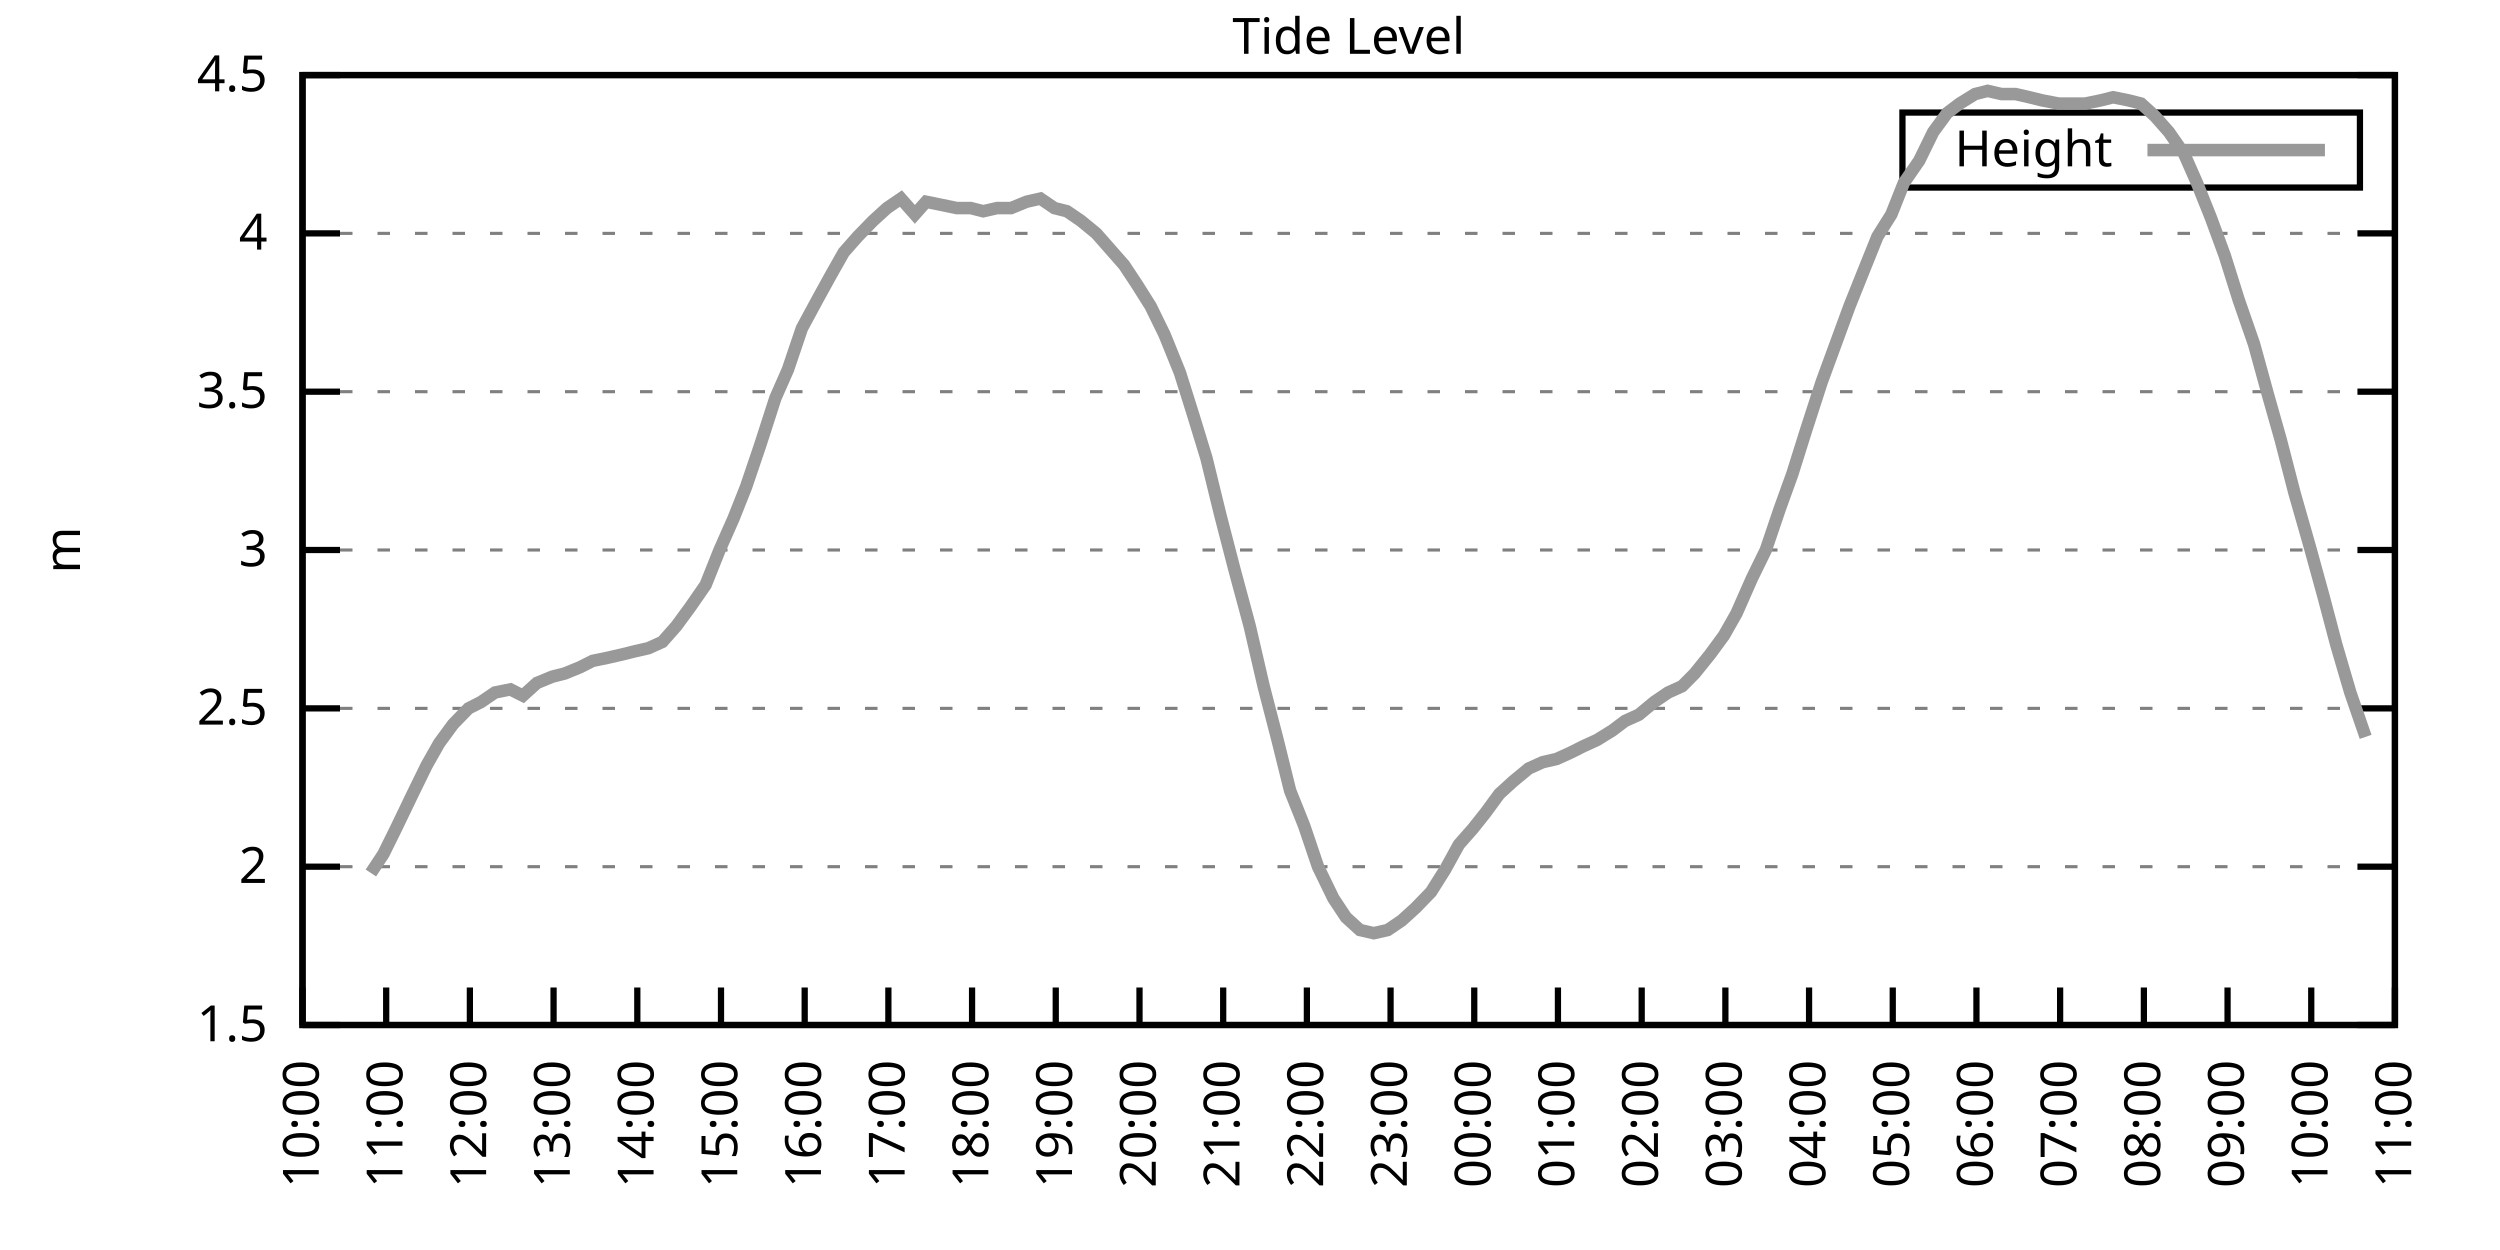
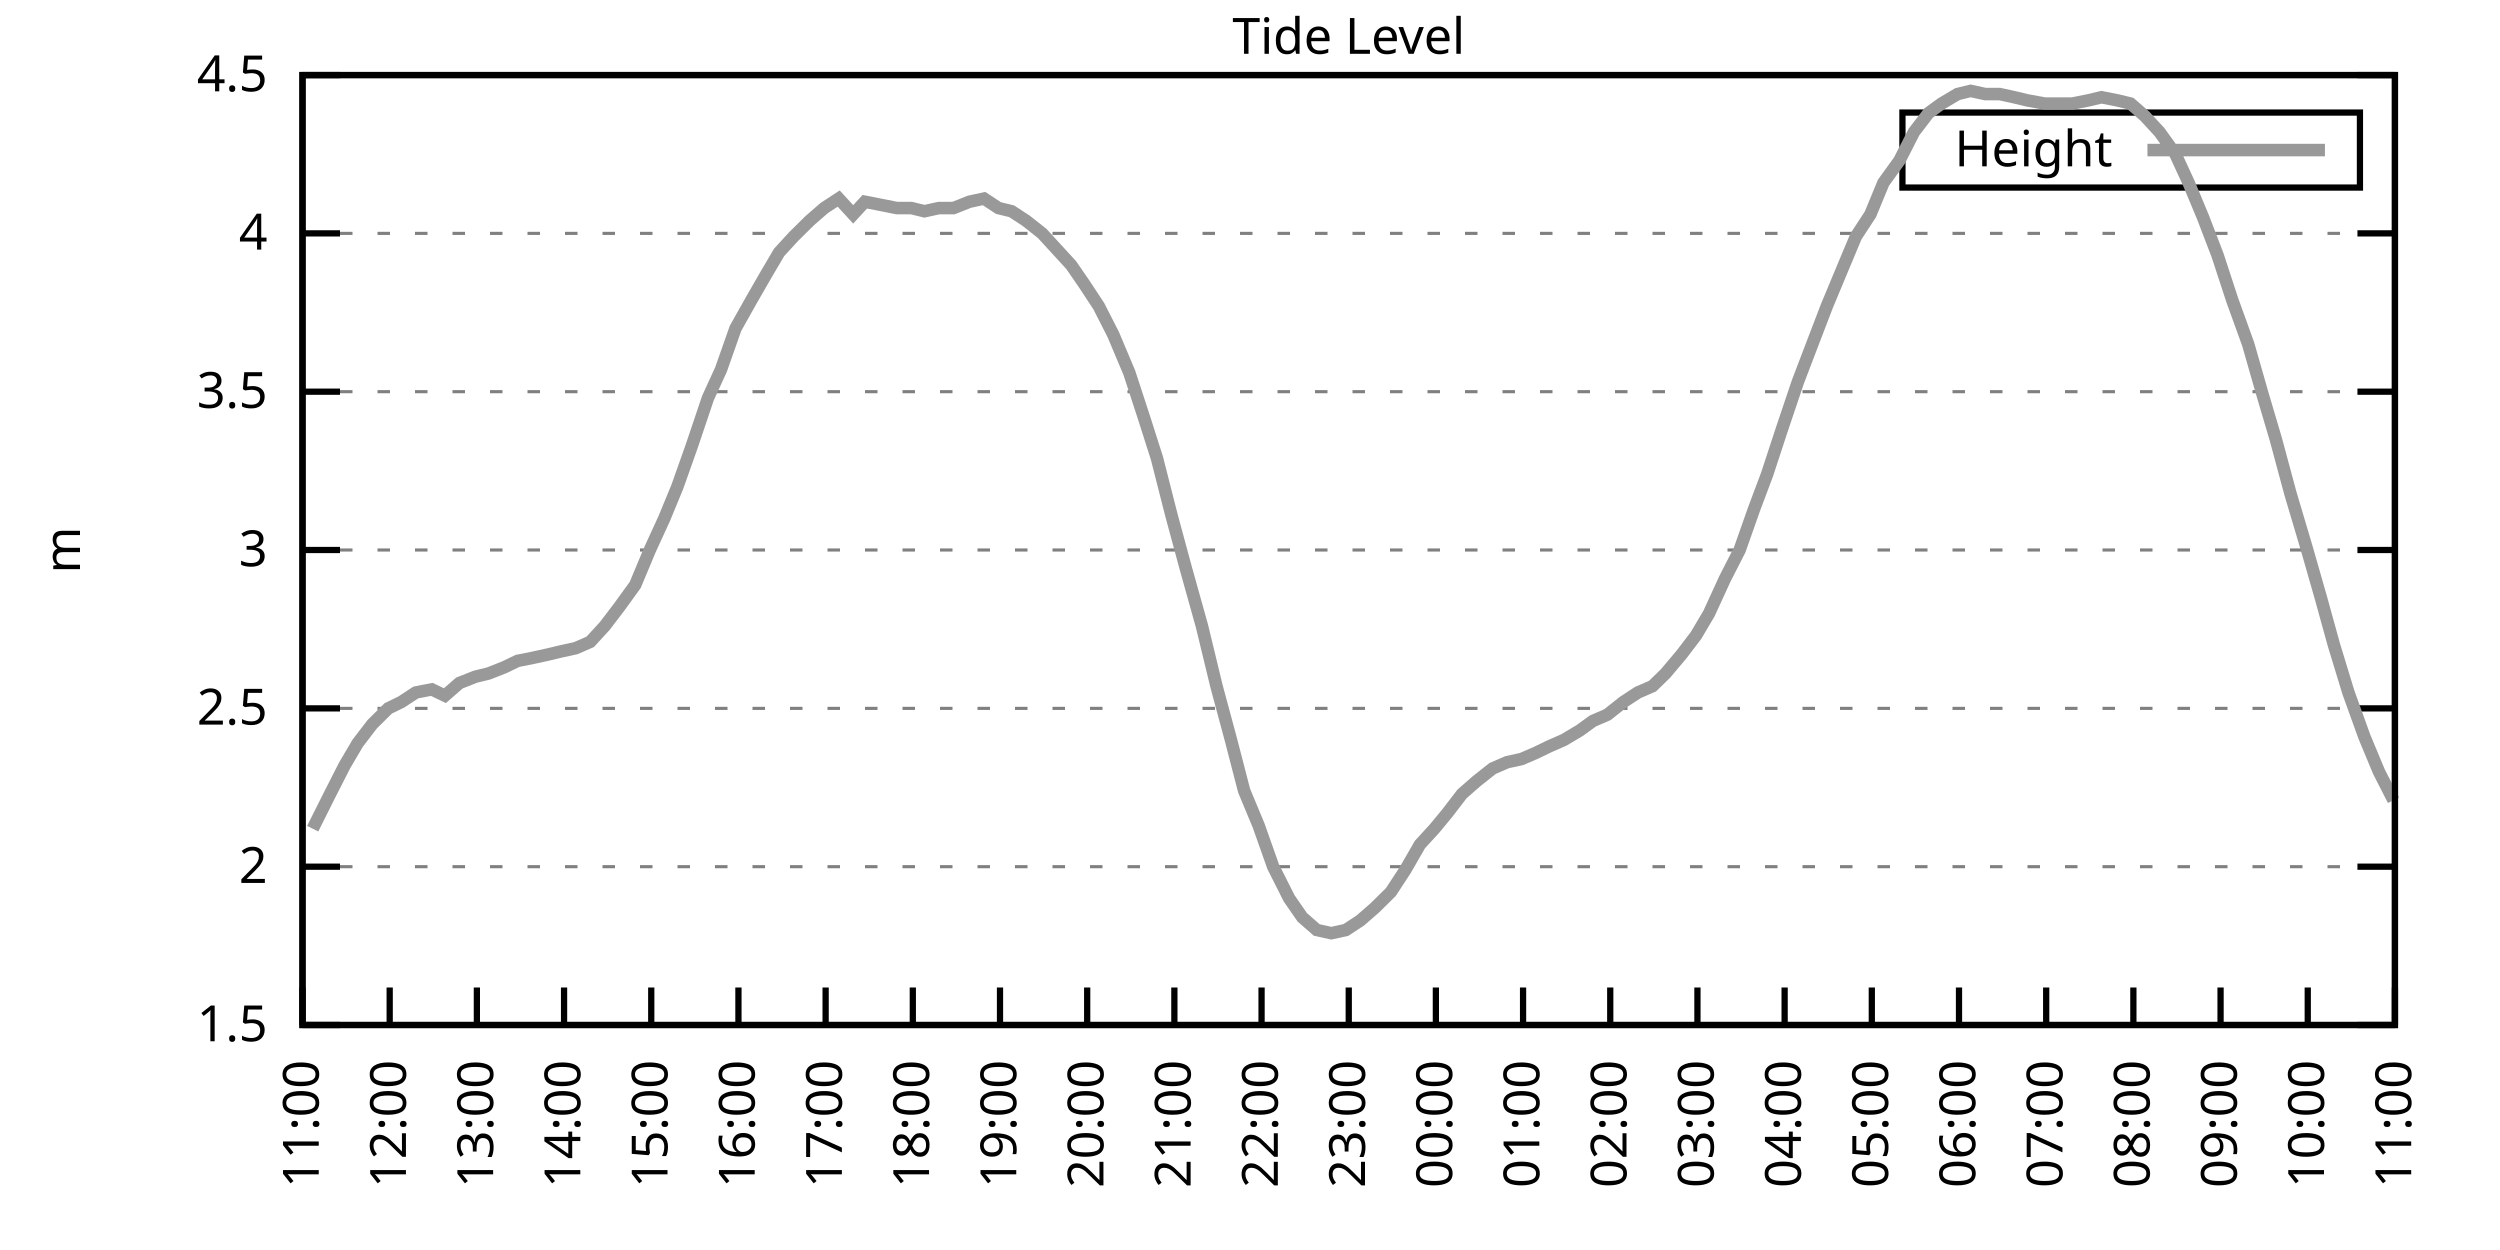
<svg xmlns="http://www.w3.org/2000/svg" xmlns:xlink="http://www.w3.org/1999/xlink" width="400" height="200" viewBox="0 0 400 200">
  <g id="gnuplot_canvas">
    <rect x="0" y="0" width="400" height="200" fill="none" />
    <defs>
      <circle id="gpDot" r="0.5" stroke-width="0.5" stroke="currentColor" />
      <path id="gpPt0" stroke-width="0.333" stroke="currentColor" d="M-1,0 h2 M0,-1 v2" />
      <path id="gpPt1" stroke-width="0.333" stroke="currentColor" d="M-1,-1 L1,1 M1,-1 L-1,1" />
      <path id="gpPt2" stroke-width="0.333" stroke="currentColor" d="M-1,0 L1,0 M0,-1 L0,1 M-1,-1 L1,1 M-1,1 L1,-1" />
      <rect id="gpPt3" stroke-width="0.333" stroke="currentColor" x="-1" y="-1" width="2" height="2" />
      <rect id="gpPt4" stroke-width="0.333" stroke="currentColor" fill="currentColor" x="-1" y="-1" width="2" height="2" />
      <circle id="gpPt5" stroke-width="0.333" stroke="currentColor" cx="0" cy="0" r="1" />
      <use xlink:href="#gpPt5" id="gpPt6" fill="currentColor" stroke="none" />
      <path id="gpPt7" stroke-width="0.333" stroke="currentColor" d="M0,-1.33 L-1.33,0.67 L1.33,0.67 z" />
      <use xlink:href="#gpPt7" id="gpPt8" fill="currentColor" stroke="none" />
      <use xlink:href="#gpPt7" id="gpPt9" stroke="currentColor" transform="rotate(180)" />
      <use xlink:href="#gpPt9" id="gpPt10" fill="currentColor" stroke="none" />
      <use xlink:href="#gpPt3" id="gpPt11" stroke="currentColor" transform="rotate(45)" />
      <use xlink:href="#gpPt11" id="gpPt12" fill="currentColor" stroke="none" />
      <path id="gpPt13" stroke-width="0.333" stroke="currentColor" d="M0,1.330 L1.265,0.411 L0.782,-1.067 L-0.782,-1.076 L-1.265,0.411 z" />
      <use xlink:href="#gpPt13" id="gpPt14" fill="currentColor" stroke="none" />
      <filter id="textbox" filterUnits="objectBoundingBox" x="0" y="0" height="1" width="1">
        <feFlood flood-color="white" flood-opacity="1" result="bgnd" />
        <feComposite in="SourceGraphic" in2="bgnd" operator="atop" />
      </filter>
      <filter id="greybox" filterUnits="objectBoundingBox" x="0" y="0" height="1" width="1">
        <feFlood flood-color="lightgrey" flood-opacity="1" result="grey" />
        <feComposite in="SourceGraphic" in2="grey" operator="atop" />
      </filter>
    </defs>
    <g fill="none" color="white" stroke="currentColor" stroke-width="1.00" stroke-linecap="butt" stroke-linejoin="miter">
</g>
    <g fill="none" color="black" stroke="currentColor" stroke-width="1.00" stroke-linecap="butt" stroke-linejoin="miter">
      <g stroke="none" shape-rendering="crispEdges">
        <polygon fill="rgb(255, 255, 255)" points="48.40,164.00 383.18,164.00 383.18,12.02 48.40,12.02 " />
      </g>
    </g>
    <g fill="none" color="black" stroke="currentColor" stroke-width="1.00" stroke-linecap="butt" stroke-linejoin="miter">
</g>
    <g fill="none" color="black" stroke="black" stroke-width="0.50" stroke-linecap="butt" stroke-linejoin="miter">
</g>
    <g fill="none" color="gray" stroke="currentColor" stroke-width="0.50" stroke-linecap="butt" stroke-linejoin="miter">
      <path stroke="gray" stroke-dasharray="2,4" class="gridline" d="M48.40,164.00 L383.19,164.00  " />
    </g>
    <g fill="none" color="gray" stroke="gray" stroke-width="1.00" stroke-linecap="butt" stroke-linejoin="miter">
</g>
    <g fill="none" color="black" stroke="currentColor" stroke-width="1.00" stroke-linecap="butt" stroke-linejoin="miter">
      <path stroke="black" d="M48.40,164.00 L54.40,164.00 M383.19,164.00 L377.19,164.00  " />
      <g transform="translate(42.80,166.60)" stroke="none" fill="black" font-family="Sans" font-size="8.00" text-anchor="end">
        <text>
          <tspan font-family="Sans"> 1.5</tspan>
        </text>
      </g>
    </g>
    <g fill="none" color="black" stroke="currentColor" stroke-width="1.00" stroke-linecap="butt" stroke-linejoin="miter">
</g>
    <g fill="none" color="black" stroke="black" stroke-width="0.50" stroke-linecap="butt" stroke-linejoin="miter">
</g>
    <g fill="none" color="gray" stroke="currentColor" stroke-width="0.50" stroke-linecap="butt" stroke-linejoin="miter">
      <path stroke="gray" stroke-dasharray="2,4" class="gridline" d="M48.40,138.67 L383.19,138.67  " />
    </g>
    <g fill="none" color="gray" stroke="gray" stroke-width="1.00" stroke-linecap="butt" stroke-linejoin="miter">
</g>
    <g fill="none" color="black" stroke="currentColor" stroke-width="1.00" stroke-linecap="butt" stroke-linejoin="miter">
      <path stroke="black" d="M48.40,138.67 L54.40,138.67 M383.19,138.67 L377.19,138.67  " />
      <g transform="translate(42.80,141.27)" stroke="none" fill="black" font-family="Sans" font-size="8.00" text-anchor="end">
        <text>
          <tspan font-family="Sans"> 2</tspan>
        </text>
      </g>
    </g>
    <g fill="none" color="black" stroke="currentColor" stroke-width="1.00" stroke-linecap="butt" stroke-linejoin="miter">
</g>
    <g fill="none" color="black" stroke="black" stroke-width="0.50" stroke-linecap="butt" stroke-linejoin="miter">
</g>
    <g fill="none" color="gray" stroke="currentColor" stroke-width="0.50" stroke-linecap="butt" stroke-linejoin="miter">
      <path stroke="gray" stroke-dasharray="2,4" class="gridline" d="M48.40,113.34 L383.19,113.34  " />
    </g>
    <g fill="none" color="gray" stroke="gray" stroke-width="1.00" stroke-linecap="butt" stroke-linejoin="miter">
</g>
    <g fill="none" color="black" stroke="currentColor" stroke-width="1.00" stroke-linecap="butt" stroke-linejoin="miter">
      <path stroke="black" d="M48.40,113.34 L54.40,113.34 M383.19,113.34 L377.19,113.34  " />
      <g transform="translate(42.80,115.94)" stroke="none" fill="black" font-family="Sans" font-size="8.00" text-anchor="end">
        <text>
          <tspan font-family="Sans"> 2.5</tspan>
        </text>
      </g>
    </g>
    <g fill="none" color="black" stroke="currentColor" stroke-width="1.00" stroke-linecap="butt" stroke-linejoin="miter">
</g>
    <g fill="none" color="black" stroke="black" stroke-width="0.50" stroke-linecap="butt" stroke-linejoin="miter">
</g>
    <g fill="none" color="gray" stroke="currentColor" stroke-width="0.50" stroke-linecap="butt" stroke-linejoin="miter">
      <path stroke="gray" stroke-dasharray="2,4" class="gridline" d="M48.40,88.00 L383.19,88.00  " />
    </g>
    <g fill="none" color="gray" stroke="gray" stroke-width="1.00" stroke-linecap="butt" stroke-linejoin="miter">
</g>
    <g fill="none" color="black" stroke="currentColor" stroke-width="1.00" stroke-linecap="butt" stroke-linejoin="miter">
      <path stroke="black" d="M48.40,88.00 L54.40,88.00 M383.19,88.00 L377.19,88.00  " />
      <g transform="translate(42.80,90.60)" stroke="none" fill="black" font-family="Sans" font-size="8.00" text-anchor="end">
        <text>
          <tspan font-family="Sans"> 3</tspan>
        </text>
      </g>
    </g>
    <g fill="none" color="black" stroke="currentColor" stroke-width="1.00" stroke-linecap="butt" stroke-linejoin="miter">
</g>
    <g fill="none" color="black" stroke="black" stroke-width="0.50" stroke-linecap="butt" stroke-linejoin="miter">
</g>
    <g fill="none" color="gray" stroke="currentColor" stroke-width="0.50" stroke-linecap="butt" stroke-linejoin="miter">
      <path stroke="gray" stroke-dasharray="2,4" class="gridline" d="M48.40,62.67 L383.19,62.67  " />
    </g>
    <g fill="none" color="gray" stroke="gray" stroke-width="1.00" stroke-linecap="butt" stroke-linejoin="miter">
</g>
    <g fill="none" color="black" stroke="currentColor" stroke-width="1.00" stroke-linecap="butt" stroke-linejoin="miter">
      <path stroke="black" d="M48.40,62.67 L54.40,62.67 M383.19,62.67 L377.19,62.67  " />
      <g transform="translate(42.80,65.27)" stroke="none" fill="black" font-family="Sans" font-size="8.00" text-anchor="end">
        <text>
          <tspan font-family="Sans"> 3.5</tspan>
        </text>
      </g>
    </g>
    <g fill="none" color="black" stroke="currentColor" stroke-width="1.00" stroke-linecap="butt" stroke-linejoin="miter">
</g>
    <g fill="none" color="black" stroke="black" stroke-width="0.50" stroke-linecap="butt" stroke-linejoin="miter">
</g>
    <g fill="none" color="gray" stroke="currentColor" stroke-width="0.50" stroke-linecap="butt" stroke-linejoin="miter">
      <path stroke="gray" stroke-dasharray="2,4" class="gridline" d="M48.40,37.34 L383.19,37.34  " />
    </g>
    <g fill="none" color="gray" stroke="gray" stroke-width="1.00" stroke-linecap="butt" stroke-linejoin="miter">
</g>
    <g fill="none" color="black" stroke="currentColor" stroke-width="1.00" stroke-linecap="butt" stroke-linejoin="miter">
      <path stroke="black" d="M48.40,37.34 L54.40,37.34 M383.19,37.34 L377.19,37.34  " />
      <g transform="translate(42.80,39.94)" stroke="none" fill="black" font-family="Sans" font-size="8.00" text-anchor="end">
        <text>
          <tspan font-family="Sans"> 4</tspan>
        </text>
      </g>
    </g>
    <g fill="none" color="black" stroke="currentColor" stroke-width="1.00" stroke-linecap="butt" stroke-linejoin="miter">
</g>
    <g fill="none" color="black" stroke="black" stroke-width="0.50" stroke-linecap="butt" stroke-linejoin="miter">
</g>
    <g fill="none" color="gray" stroke="currentColor" stroke-width="0.50" stroke-linecap="butt" stroke-linejoin="miter">
      <path stroke="gray" stroke-dasharray="2,4" class="gridline" d="M48.40,12.01 L383.19,12.01  " />
    </g>
    <g fill="none" color="gray" stroke="gray" stroke-width="1.00" stroke-linecap="butt" stroke-linejoin="miter">
</g>
    <g fill="none" color="black" stroke="currentColor" stroke-width="1.00" stroke-linecap="butt" stroke-linejoin="miter">
      <path stroke="black" d="M48.40,12.01 L54.40,12.01 M383.19,12.01 L377.19,12.01  " />
      <g transform="translate(42.80,14.61)" stroke="none" fill="black" font-family="Sans" font-size="8.00" text-anchor="end">
        <text>
          <tspan font-family="Sans"> 4.5</tspan>
        </text>
      </g>
    </g>
    <g fill="none" color="black" stroke="currentColor" stroke-width="1.00" stroke-linecap="butt" stroke-linejoin="miter">
      <path stroke="black" d="M48.40,164.00 L48.40,158.00  " />
      <g transform="translate(51.00,169.60) rotate(270.00)" stroke="none" fill="black" font-family="Sans" font-size="8.00" text-anchor="end">
        <text>
-           <tspan font-family="Sans">10:00</tspan>
-         </text>
-       </g>
-     </g>
-     <g fill="none" color="black" stroke="currentColor" stroke-width="1.00" stroke-linecap="butt" stroke-linejoin="miter">
-       <path stroke="black" d="M61.79,164.00 L61.79,158.00  " />
-       <g transform="translate(64.39,169.60) rotate(270.00)" stroke="none" fill="black" font-family="Sans" font-size="8.00" text-anchor="end">
-         <text>
          <tspan font-family="Sans">11:00</tspan>
        </text>
      </g>
    </g>
    <g fill="none" color="black" stroke="currentColor" stroke-width="1.00" stroke-linecap="butt" stroke-linejoin="miter">
-       <path stroke="black" d="M75.18,164.00 L75.18,158.00  " />
-       <g transform="translate(77.78,169.60) rotate(270.00)" stroke="none" fill="black" font-family="Sans" font-size="8.00" text-anchor="end">
+       <path stroke="black" d="M62.35,164.00 L62.35,158.00  " />
+       <g transform="translate(64.95,169.60) rotate(270.00)" stroke="none" fill="black" font-family="Sans" font-size="8.00" text-anchor="end">
        <text>
          <tspan font-family="Sans">12:00</tspan>
        </text>
      </g>
    </g>
    <g fill="none" color="black" stroke="currentColor" stroke-width="1.00" stroke-linecap="butt" stroke-linejoin="miter">
-       <path stroke="black" d="M88.57,164.00 L88.57,158.00  " />
-       <g transform="translate(91.17,169.60) rotate(270.00)" stroke="none" fill="black" font-family="Sans" font-size="8.00" text-anchor="end">
+       <path stroke="black" d="M76.30,164.00 L76.30,158.00  " />
+       <g transform="translate(78.90,169.60) rotate(270.00)" stroke="none" fill="black" font-family="Sans" font-size="8.00" text-anchor="end">
        <text>
          <tspan font-family="Sans">13:00</tspan>
        </text>
      </g>
    </g>
    <g fill="none" color="black" stroke="currentColor" stroke-width="1.00" stroke-linecap="butt" stroke-linejoin="miter">
-       <path stroke="black" d="M101.97,164.00 L101.97,158.00  " />
-       <g transform="translate(104.57,169.60) rotate(270.00)" stroke="none" fill="black" font-family="Sans" font-size="8.00" text-anchor="end">
+       <path stroke="black" d="M90.25,164.00 L90.25,158.00  " />
+       <g transform="translate(92.85,169.60) rotate(270.00)" stroke="none" fill="black" font-family="Sans" font-size="8.00" text-anchor="end">
        <text>
          <tspan font-family="Sans">14:00</tspan>
        </text>
      </g>
    </g>
    <g fill="none" color="black" stroke="currentColor" stroke-width="1.00" stroke-linecap="butt" stroke-linejoin="miter">
-       <path stroke="black" d="M115.36,164.00 L115.36,158.00  " />
-       <g transform="translate(117.96,169.60) rotate(270.00)" stroke="none" fill="black" font-family="Sans" font-size="8.00" text-anchor="end">
+       <path stroke="black" d="M104.20,164.00 L104.20,158.00  " />
+       <g transform="translate(106.80,169.60) rotate(270.00)" stroke="none" fill="black" font-family="Sans" font-size="8.00" text-anchor="end">
        <text>
          <tspan font-family="Sans">15:00</tspan>
        </text>
      </g>
    </g>
    <g fill="none" color="black" stroke="currentColor" stroke-width="1.00" stroke-linecap="butt" stroke-linejoin="miter">
-       <path stroke="black" d="M128.75,164.00 L128.75,158.00  " />
-       <g transform="translate(131.35,169.60) rotate(270.00)" stroke="none" fill="black" font-family="Sans" font-size="8.00" text-anchor="end">
+       <path stroke="black" d="M118.15,164.00 L118.15,158.00  " />
+       <g transform="translate(120.75,169.60) rotate(270.00)" stroke="none" fill="black" font-family="Sans" font-size="8.00" text-anchor="end">
        <text>
          <tspan font-family="Sans">16:00</tspan>
        </text>
      </g>
    </g>
    <g fill="none" color="black" stroke="currentColor" stroke-width="1.00" stroke-linecap="butt" stroke-linejoin="miter">
-       <path stroke="black" d="M142.14,164.00 L142.14,158.00  " />
-       <g transform="translate(144.74,169.60) rotate(270.00)" stroke="none" fill="black" font-family="Sans" font-size="8.00" text-anchor="end">
+       <path stroke="black" d="M132.10,164.00 L132.10,158.00  " />
+       <g transform="translate(134.70,169.60) rotate(270.00)" stroke="none" fill="black" font-family="Sans" font-size="8.00" text-anchor="end">
        <text>
          <tspan font-family="Sans">17:00</tspan>
        </text>
      </g>
    </g>
    <g fill="none" color="black" stroke="currentColor" stroke-width="1.00" stroke-linecap="butt" stroke-linejoin="miter">
-       <path stroke="black" d="M155.53,164.00 L155.53,158.00  " />
-       <g transform="translate(158.13,169.60) rotate(270.00)" stroke="none" fill="black" font-family="Sans" font-size="8.00" text-anchor="end">
+       <path stroke="black" d="M146.05,164.00 L146.05,158.00  " />
+       <g transform="translate(148.65,169.60) rotate(270.00)" stroke="none" fill="black" font-family="Sans" font-size="8.00" text-anchor="end">
        <text>
          <tspan font-family="Sans">18:00</tspan>
        </text>
      </g>
    </g>
    <g fill="none" color="black" stroke="currentColor" stroke-width="1.00" stroke-linecap="butt" stroke-linejoin="miter">
-       <path stroke="black" d="M168.92,164.00 L168.92,158.00  " />
-       <g transform="translate(171.52,169.60) rotate(270.00)" stroke="none" fill="black" font-family="Sans" font-size="8.00" text-anchor="end">
+       <path stroke="black" d="M160.00,164.00 L160.00,158.00  " />
+       <g transform="translate(162.60,169.60) rotate(270.00)" stroke="none" fill="black" font-family="Sans" font-size="8.00" text-anchor="end">
        <text>
          <tspan font-family="Sans">19:00</tspan>
        </text>
      </g>
    </g>
    <g fill="none" color="black" stroke="currentColor" stroke-width="1.00" stroke-linecap="butt" stroke-linejoin="miter">
-       <path stroke="black" d="M182.32,164.00 L182.32,158.00  " />
-       <g transform="translate(184.92,169.60) rotate(270.00)" stroke="none" fill="black" font-family="Sans" font-size="8.00" text-anchor="end">
+       <path stroke="black" d="M173.95,164.00 L173.95,158.00  " />
+       <g transform="translate(176.55,169.60) rotate(270.00)" stroke="none" fill="black" font-family="Sans" font-size="8.00" text-anchor="end">
        <text>
          <tspan font-family="Sans">20:00</tspan>
        </text>
      </g>
    </g>
    <g fill="none" color="black" stroke="currentColor" stroke-width="1.00" stroke-linecap="butt" stroke-linejoin="miter">
-       <path stroke="black" d="M195.71,164.00 L195.71,158.00  " />
-       <g transform="translate(198.31,169.60) rotate(270.00)" stroke="none" fill="black" font-family="Sans" font-size="8.00" text-anchor="end">
+       <path stroke="black" d="M187.90,164.00 L187.90,158.00  " />
+       <g transform="translate(190.50,169.60) rotate(270.00)" stroke="none" fill="black" font-family="Sans" font-size="8.00" text-anchor="end">
        <text>
          <tspan font-family="Sans">21:00</tspan>
        </text>
      </g>
    </g>
    <g fill="none" color="black" stroke="currentColor" stroke-width="1.00" stroke-linecap="butt" stroke-linejoin="miter">
-       <path stroke="black" d="M209.10,164.00 L209.10,158.00  " />
-       <g transform="translate(211.70,169.60) rotate(270.00)" stroke="none" fill="black" font-family="Sans" font-size="8.00" text-anchor="end">
+       <path stroke="black" d="M201.85,164.00 L201.85,158.00  " />
+       <g transform="translate(204.45,169.60) rotate(270.00)" stroke="none" fill="black" font-family="Sans" font-size="8.00" text-anchor="end">
        <text>
          <tspan font-family="Sans">22:00</tspan>
        </text>
      </g>
    </g>
    <g fill="none" color="black" stroke="currentColor" stroke-width="1.00" stroke-linecap="butt" stroke-linejoin="miter">
-       <path stroke="black" d="M222.49,164.00 L222.49,158.00  " />
-       <g transform="translate(225.09,169.60) rotate(270.00)" stroke="none" fill="black" font-family="Sans" font-size="8.00" text-anchor="end">
+       <path stroke="black" d="M215.80,164.00 L215.80,158.00  " />
+       <g transform="translate(218.40,169.60) rotate(270.00)" stroke="none" fill="black" font-family="Sans" font-size="8.00" text-anchor="end">
        <text>
          <tspan font-family="Sans">23:00</tspan>
        </text>
      </g>
    </g>
    <g fill="none" color="black" stroke="currentColor" stroke-width="1.00" stroke-linecap="butt" stroke-linejoin="miter">
-       <path stroke="black" d="M235.88,164.00 L235.88,158.00  " />
-       <g transform="translate(238.48,169.60) rotate(270.00)" stroke="none" fill="black" font-family="Sans" font-size="8.00" text-anchor="end">
+       <path stroke="black" d="M229.74,164.00 L229.74,158.00  " />
+       <g transform="translate(232.34,169.60) rotate(270.00)" stroke="none" fill="black" font-family="Sans" font-size="8.00" text-anchor="end">
        <text>
          <tspan font-family="Sans">00:00</tspan>
        </text>
      </g>
    </g>
    <g fill="none" color="black" stroke="currentColor" stroke-width="1.00" stroke-linecap="butt" stroke-linejoin="miter">
-       <path stroke="black" d="M249.27,164.00 L249.27,158.00  " />
-       <g transform="translate(251.87,169.60) rotate(270.00)" stroke="none" fill="black" font-family="Sans" font-size="8.00" text-anchor="end">
+       <path stroke="black" d="M243.69,164.00 L243.69,158.00  " />
+       <g transform="translate(246.29,169.60) rotate(270.00)" stroke="none" fill="black" font-family="Sans" font-size="8.00" text-anchor="end">
        <text>
          <tspan font-family="Sans">01:00</tspan>
        </text>
      </g>
    </g>
    <g fill="none" color="black" stroke="currentColor" stroke-width="1.00" stroke-linecap="butt" stroke-linejoin="miter">
-       <path stroke="black" d="M262.67,164.00 L262.67,158.00  " />
-       <g transform="translate(265.27,169.60) rotate(270.00)" stroke="none" fill="black" font-family="Sans" font-size="8.00" text-anchor="end">
+       <path stroke="black" d="M257.64,164.00 L257.64,158.00  " />
+       <g transform="translate(260.24,169.60) rotate(270.00)" stroke="none" fill="black" font-family="Sans" font-size="8.00" text-anchor="end">
        <text>
          <tspan font-family="Sans">02:00</tspan>
        </text>
      </g>
    </g>
    <g fill="none" color="black" stroke="currentColor" stroke-width="1.00" stroke-linecap="butt" stroke-linejoin="miter">
-       <path stroke="black" d="M276.06,164.00 L276.06,158.00  " />
-       <g transform="translate(278.66,169.60) rotate(270.00)" stroke="none" fill="black" font-family="Sans" font-size="8.00" text-anchor="end">
+       <path stroke="black" d="M271.59,164.00 L271.59,158.00  " />
+       <g transform="translate(274.19,169.60) rotate(270.00)" stroke="none" fill="black" font-family="Sans" font-size="8.00" text-anchor="end">
        <text>
          <tspan font-family="Sans">03:00</tspan>
        </text>
      </g>
    </g>
    <g fill="none" color="black" stroke="currentColor" stroke-width="1.00" stroke-linecap="butt" stroke-linejoin="miter">
-       <path stroke="black" d="M289.45,164.00 L289.45,158.00  " />
-       <g transform="translate(292.05,169.60) rotate(270.00)" stroke="none" fill="black" font-family="Sans" font-size="8.00" text-anchor="end">
+       <path stroke="black" d="M285.54,164.00 L285.54,158.00  " />
+       <g transform="translate(288.14,169.60) rotate(270.00)" stroke="none" fill="black" font-family="Sans" font-size="8.00" text-anchor="end">
        <text>
          <tspan font-family="Sans">04:00</tspan>
        </text>
      </g>
    </g>
    <g fill="none" color="black" stroke="currentColor" stroke-width="1.00" stroke-linecap="butt" stroke-linejoin="miter">
-       <path stroke="black" d="M302.84,164.00 L302.84,158.00  " />
-       <g transform="translate(305.44,169.60) rotate(270.00)" stroke="none" fill="black" font-family="Sans" font-size="8.00" text-anchor="end">
+       <path stroke="black" d="M299.49,164.00 L299.49,158.00  " />
+       <g transform="translate(302.09,169.60) rotate(270.00)" stroke="none" fill="black" font-family="Sans" font-size="8.00" text-anchor="end">
        <text>
          <tspan font-family="Sans">05:00</tspan>
        </text>
      </g>
    </g>
    <g fill="none" color="black" stroke="currentColor" stroke-width="1.00" stroke-linecap="butt" stroke-linejoin="miter">
-       <path stroke="black" d="M316.23,164.00 L316.23,158.00  " />
-       <g transform="translate(318.83,169.60) rotate(270.00)" stroke="none" fill="black" font-family="Sans" font-size="8.00" text-anchor="end">
+       <path stroke="black" d="M313.44,164.00 L313.44,158.00  " />
+       <g transform="translate(316.04,169.60) rotate(270.00)" stroke="none" fill="black" font-family="Sans" font-size="8.00" text-anchor="end">
        <text>
          <tspan font-family="Sans">06:00</tspan>
        </text>
      </g>
    </g>
    <g fill="none" color="black" stroke="currentColor" stroke-width="1.00" stroke-linecap="butt" stroke-linejoin="miter">
-       <path stroke="black" d="M329.62,164.00 L329.62,158.00  " />
-       <g transform="translate(332.22,169.60) rotate(270.00)" stroke="none" fill="black" font-family="Sans" font-size="8.00" text-anchor="end">
+       <path stroke="black" d="M327.39,164.00 L327.39,158.00  " />
+       <g transform="translate(329.99,169.60) rotate(270.00)" stroke="none" fill="black" font-family="Sans" font-size="8.00" text-anchor="end">
        <text>
          <tspan font-family="Sans">07:00</tspan>
        </text>
      </g>
    </g>
    <g fill="none" color="black" stroke="currentColor" stroke-width="1.00" stroke-linecap="butt" stroke-linejoin="miter">
-       <path stroke="black" d="M343.02,164.00 L343.02,158.00  " />
-       <g transform="translate(345.62,169.60) rotate(270.00)" stroke="none" fill="black" font-family="Sans" font-size="8.00" text-anchor="end">
+       <path stroke="black" d="M341.34,164.00 L341.34,158.00  " />
+       <g transform="translate(343.94,169.60) rotate(270.00)" stroke="none" fill="black" font-family="Sans" font-size="8.00" text-anchor="end">
        <text>
          <tspan font-family="Sans">08:00</tspan>
        </text>
      </g>
    </g>
    <g fill="none" color="black" stroke="currentColor" stroke-width="1.00" stroke-linecap="butt" stroke-linejoin="miter">
-       <path stroke="black" d="M356.41,164.00 L356.41,158.00  " />
-       <g transform="translate(359.01,169.60) rotate(270.00)" stroke="none" fill="black" font-family="Sans" font-size="8.00" text-anchor="end">
+       <path stroke="black" d="M355.29,164.00 L355.29,158.00  " />
+       <g transform="translate(357.89,169.60) rotate(270.00)" stroke="none" fill="black" font-family="Sans" font-size="8.00" text-anchor="end">
        <text>
          <tspan font-family="Sans">09:00</tspan>
        </text>
      </g>
    </g>
    <g fill="none" color="black" stroke="currentColor" stroke-width="1.00" stroke-linecap="butt" stroke-linejoin="miter">
-       <path stroke="black" d="M369.80,164.00 L369.80,158.00  " />
-       <g transform="translate(372.40,169.60) rotate(270.00)" stroke="none" fill="black" font-family="Sans" font-size="8.00" text-anchor="end">
+       <path stroke="black" d="M369.24,164.00 L369.24,158.00  " />
+       <g transform="translate(371.84,169.60) rotate(270.00)" stroke="none" fill="black" font-family="Sans" font-size="8.00" text-anchor="end">
        <text>
          <tspan font-family="Sans">10:00</tspan>
        </text>
      </g>
    </g>
    <g fill="none" color="black" stroke="currentColor" stroke-width="1.00" stroke-linecap="butt" stroke-linejoin="miter">
      <path stroke="black" d="M383.19,164.00 L383.19,158.00  " />
      <g transform="translate(385.79,169.60) rotate(270.00)" stroke="none" fill="black" font-family="Sans" font-size="8.00" text-anchor="end">
        <text>
          <tspan font-family="Sans">11:00</tspan>
        </text>
      </g>
    </g>
    <g fill="none" color="black" stroke="currentColor" stroke-width="1.00" stroke-linecap="butt" stroke-linejoin="miter">
</g>
    <g fill="none" color="black" stroke="currentColor" stroke-width="1.00" stroke-linecap="butt" stroke-linejoin="miter">
      <path stroke="black" d="M48.40,12.01 L48.40,164.00 L383.19,164.00 L383.19,12.01 L48.40,12.01 Z  " />
    </g>
    <g fill="none" color="black" stroke="currentColor" stroke-width="1.00" stroke-linecap="butt" stroke-linejoin="miter">
</g>
    <g fill="none" color="black" stroke="currentColor" stroke-width="1.00" stroke-linecap="butt" stroke-linejoin="miter">
      <path stroke="black" d="M304.39,30.01 L304.39,18.01 L377.59,18.01 L377.59,30.01 L304.39,30.01 Z  " />
    </g>
    <g id="Tide_level_plot_1">
      <g fill="none" color="white" stroke="black" stroke-width="2.00" stroke-linecap="butt" stroke-linejoin="miter">
</g>
      <g fill="none" color="black" stroke="currentColor" stroke-width="2.00" stroke-linecap="butt" stroke-linejoin="miter">
        <g transform="translate(337.99,26.61)" stroke="none" fill="black" font-family="Sans" font-size="8.00" text-anchor="end">
          <text>
            <tspan font-family="Sans">Height</tspan>
          </text>
        </g>
      </g>
      <g fill="none" color="black" stroke="currentColor" stroke-width="2.00" stroke-linecap="butt" stroke-linejoin="miter">
-         <path stroke="rgb(153, 153, 153)" d="M343.59,24.01 L371.99,24.01 M59.34,139.68 L61.35,136.64 L63.35,132.59 L66.03,127.02 L68.26,122.46 L70.27,118.91   L72.50,115.87 L74.96,113.34 L76.97,112.32 L79.20,110.80 L81.66,110.30 L83.66,111.31 L85.90,109.28 L88.35,108.27   L90.36,107.76 L92.82,106.75 L94.82,105.74 L97.28,105.23 L99.51,104.72 L101.52,104.22 L103.75,103.71 L105.98,102.70   L108.22,100.16 L110.45,97.12 L112.90,93.58 L115.13,88.00 L117.37,82.94 L119.38,77.87 L121.61,71.29 L124.06,63.69   L126.07,59.13 L128.30,52.54 L130.76,47.98 L132.99,43.93 L135.00,40.38 L137.23,37.85 L139.69,35.32 L141.92,33.29   L144.15,31.77 L146.38,34.30 L148.17,32.28 L150.62,32.78 L153.08,33.29 L155.31,33.29 L157.32,33.80 L159.55,33.29   L161.78,33.29 L164.24,32.28 L166.47,31.77 L168.70,33.29 L170.71,33.80 L172.94,35.32 L175.40,37.34 L177.63,39.87   L179.86,42.41 L181.87,45.45 L184.10,48.99 L186.33,53.55 L188.79,59.63 L191.02,66.73 L193.03,73.31 L195.26,82.43   L197.49,91.04 L199.95,100.16 L202.18,109.79 L204.41,118.40 L206.42,126.51 L208.65,132.08 L210.88,138.67 L213.34,143.73   L215.35,146.77 L217.58,148.80 L219.81,149.31 L222.04,148.80 L224.28,147.28 L226.51,145.25 L228.96,142.72 L231.20,139.17   L233.43,135.12 L235.66,132.59 L237.67,130.06 L239.90,127.02 L242.13,124.99 L244.59,122.96 L246.82,121.95 L249.05,121.44   L251.28,120.43 L253.29,119.42 L255.52,118.40 L257.98,116.88 L259.99,115.36 L262.22,114.35 L264.67,112.32 L266.91,110.80   L269.14,109.79 L271.15,107.76 L273.60,104.72 L275.83,101.68 L277.84,98.14 L280.30,92.56 L282.53,88.00 L284.76,81.42   L286.77,75.85 L289.00,68.75 L291.46,61.15 L293.69,55.07 L295.92,48.99 L298.15,43.42 L300.39,37.85 L302.62,34.30   L304.63,29.24 L307.08,25.69 L309.31,21.13 L311.54,18.09 L313.55,16.57 L316.01,15.05 L318.02,14.54 L320.25,15.05   L322.48,15.05 L324.71,15.56 L326.72,16.06 L329.40,16.57 L331.41,16.57 L333.64,16.57 L336.10,16.06 L338.10,15.56   L340.56,16.06 L342.57,16.57 L344.80,18.60 L347.03,21.13 L349.49,24.68 L351.50,29.24 L353.73,34.81 L355.96,40.89   L358.19,47.98 L360.65,55.07 L362.88,63.18 L364.89,70.27 L367.12,78.89 L369.58,87.50 L371.81,95.60 L373.82,103.20   L376.05,110.80 L378.50,117.90  " />
+         <path stroke="rgb(153, 153, 153)" d="M343.59,24.01 L371.99,24.01 M50.03,132.59 L52.82,127.02 L55.14,122.46 L57.23,118.91 L59.56,115.87 L62.12,113.34   L64.21,112.32 L66.53,110.80 L69.09,110.30 L71.18,111.31 L73.51,109.28 L76.07,108.27 L78.16,107.76 L80.72,106.75   L82.81,105.74 L85.37,105.23 L87.69,104.72 L89.78,104.22 L92.11,103.71 L94.43,102.70 L96.76,100.16 L99.08,97.12   L101.64,93.58 L103.97,88.00 L106.29,82.94 L108.38,77.87 L110.71,71.29 L113.27,63.69 L115.36,59.13 L117.68,52.54   L120.24,47.98 L122.57,43.93 L124.66,40.38 L126.98,37.85 L129.54,35.32 L131.87,33.29 L134.19,31.77 L136.51,34.30   L138.37,32.28 L140.93,32.78 L143.49,33.29 L145.81,33.29 L147.91,33.80 L150.23,33.29 L152.56,33.29 L155.11,32.28   L157.44,31.77 L159.76,33.29 L161.86,33.80 L164.18,35.32 L166.74,37.34 L169.06,39.87 L171.39,42.41 L173.48,45.45   L175.81,48.99 L178.13,53.55 L180.69,59.63 L183.01,66.73 L185.11,73.31 L187.43,82.43 L189.76,91.04 L192.31,100.16   L194.64,109.79 L196.96,118.40 L199.06,126.51 L201.38,132.08 L203.71,138.67 L206.26,143.73 L208.36,146.77 L210.68,148.80   L213.01,149.31 L215.33,148.80 L217.65,147.28 L219.98,145.25 L222.54,142.72 L224.86,139.17 L227.19,135.12 L229.51,132.59   L231.60,130.06 L233.93,127.02 L236.25,124.99 L238.81,122.96 L241.14,121.95 L243.46,121.44 L245.79,120.43 L247.88,119.42   L250.20,118.40 L252.76,116.88 L254.85,115.36 L257.18,114.35 L259.74,112.32 L262.06,110.80 L264.39,109.79 L266.48,107.76   L269.04,104.72 L271.36,101.68 L273.45,98.14 L276.01,92.56 L278.34,88.00 L280.66,81.42 L282.75,75.85 L285.08,68.75   L287.64,61.15 L289.96,55.07 L292.29,48.99 L294.61,43.42 L296.94,37.85 L299.26,34.30 L301.35,29.24 L303.91,25.69   L306.23,21.13 L308.56,18.09 L310.65,16.57 L313.21,15.05 L315.30,14.54 L317.63,15.05 L319.95,15.05 L322.28,15.56   L324.37,16.06 L327.16,16.57 L329.25,16.57 L331.58,16.57 L334.13,16.06 L336.23,15.56 L338.78,16.06 L340.88,16.57   L343.20,18.60 L345.53,21.13 L348.08,24.68 L350.18,29.24 L352.50,34.81 L354.83,40.89 L357.15,47.98 L359.71,55.07   L362.03,63.18 L364.13,70.27 L366.45,78.89 L369.01,87.50 L371.33,95.60 L373.43,103.20 L375.75,110.80 L378.31,117.90   L380.63,123.47 L382.96,128.03  " />
      </g>
    </g>
    <g fill="none" color="black" stroke="currentColor" stroke-width="2.00" stroke-linecap="butt" stroke-linejoin="miter">
</g>
    <g fill="none" color="black" stroke="black" stroke-width="1.00" stroke-linecap="butt" stroke-linejoin="miter">
</g>
    <g fill="none" color="black" stroke="currentColor" stroke-width="1.00" stroke-linecap="butt" stroke-linejoin="miter">
      <path stroke="black" d="M48.40,12.01 L48.40,164.00 L383.19,164.00 L383.19,12.01 L48.40,12.01 Z  " />
      <g transform="translate(12.80,88.01) rotate(270.00)" stroke="none" fill="black" font-family="Sans" font-size="8.00" text-anchor="middle">
        <text>
          <tspan font-family="Sans">m</tspan>
        </text>
      </g>
    </g>
    <g fill="none" color="black" stroke="currentColor" stroke-width="1.00" stroke-linecap="butt" stroke-linejoin="miter">
</g>
    <g fill="none" color="black" stroke="currentColor" stroke-width="1.00" stroke-linecap="butt" stroke-linejoin="miter">
      <g transform="translate(215.79,8.61)" stroke="none" fill="black" font-family="Sans" font-size="8.00" text-anchor="middle">
        <text>
          <tspan font-family="Sans">Tide Level</tspan>
        </text>
      </g>
    </g>
    <g fill="none" color="black" stroke="currentColor" stroke-width="1.00" stroke-linecap="butt" stroke-linejoin="miter">
</g>
  </g>
</svg>
